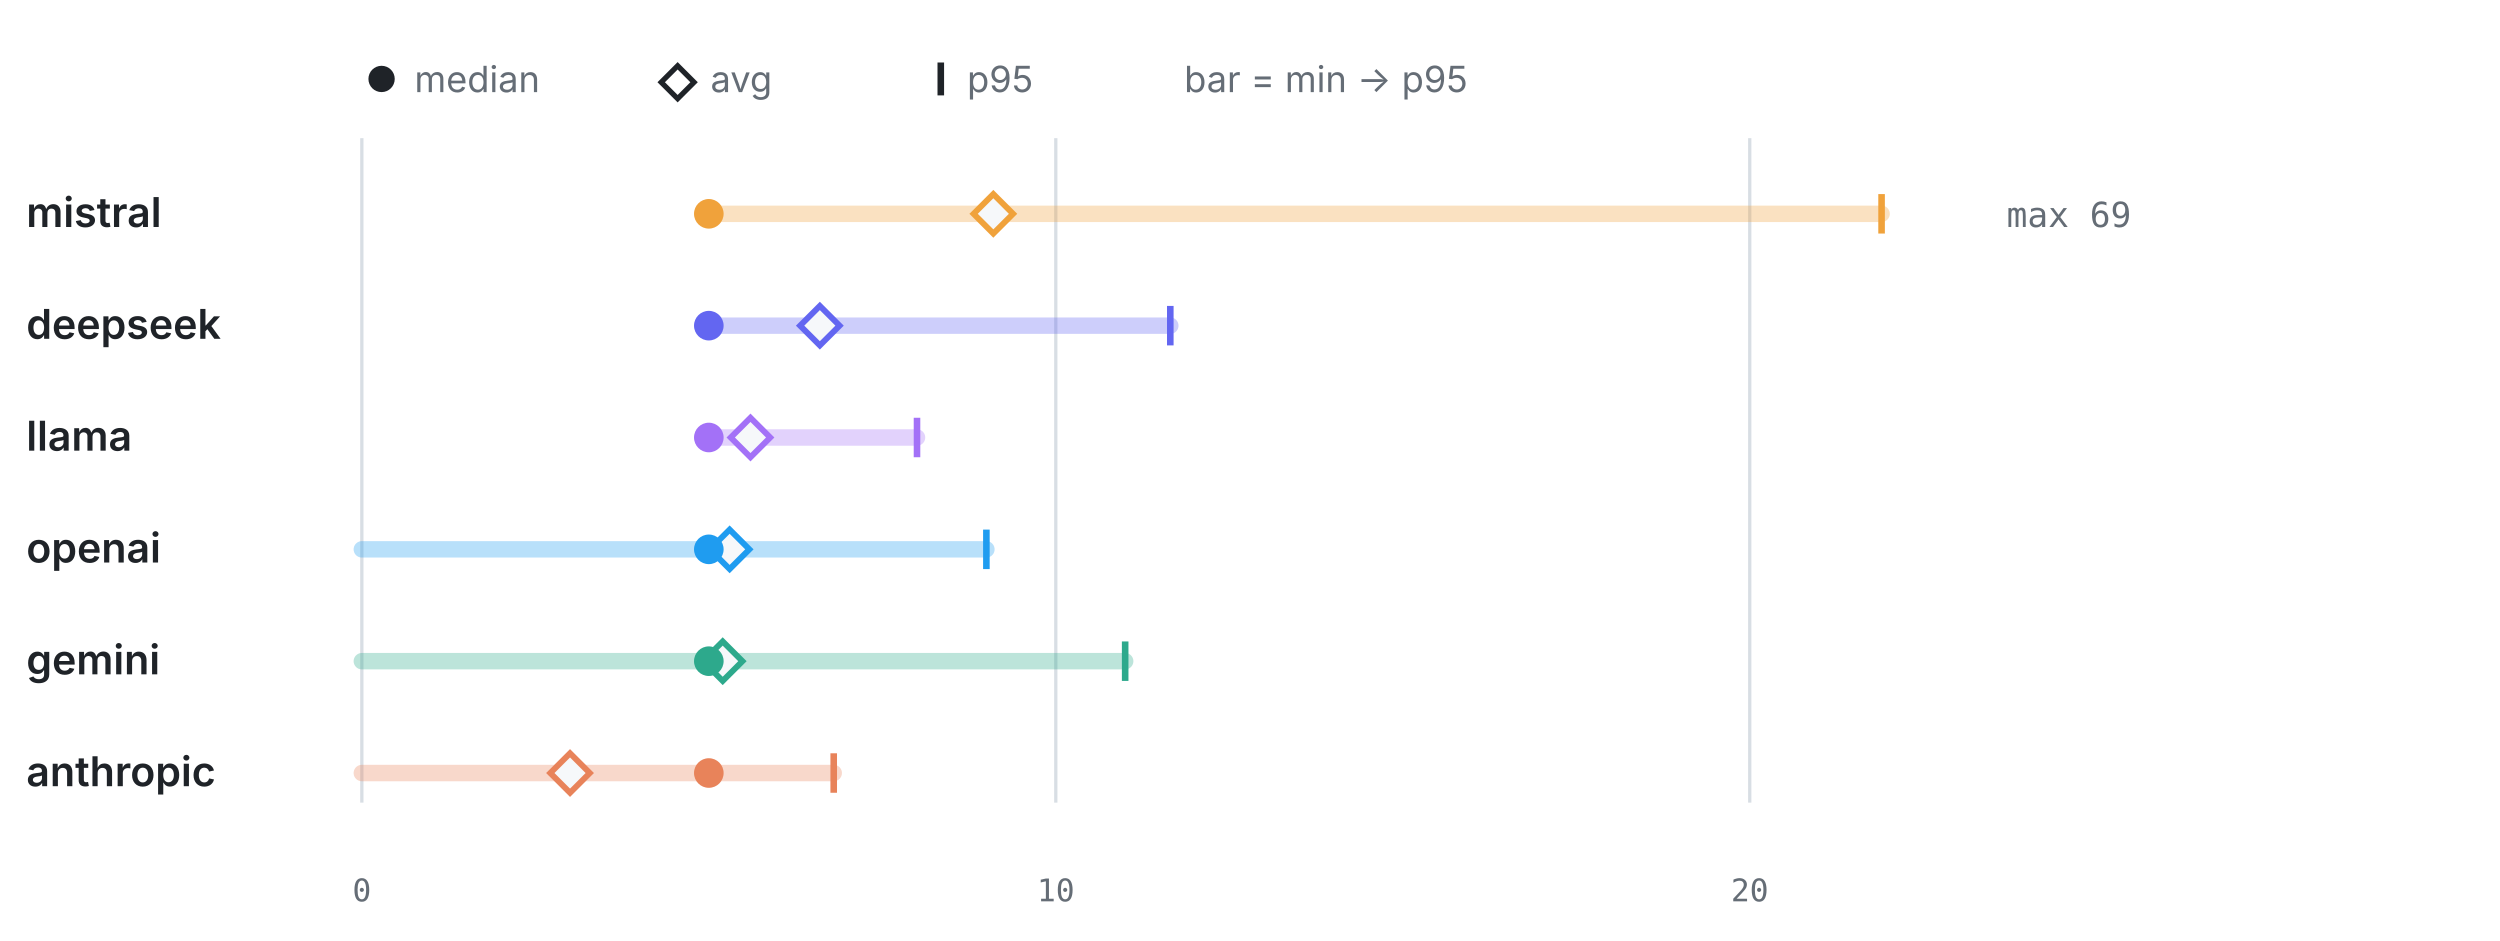
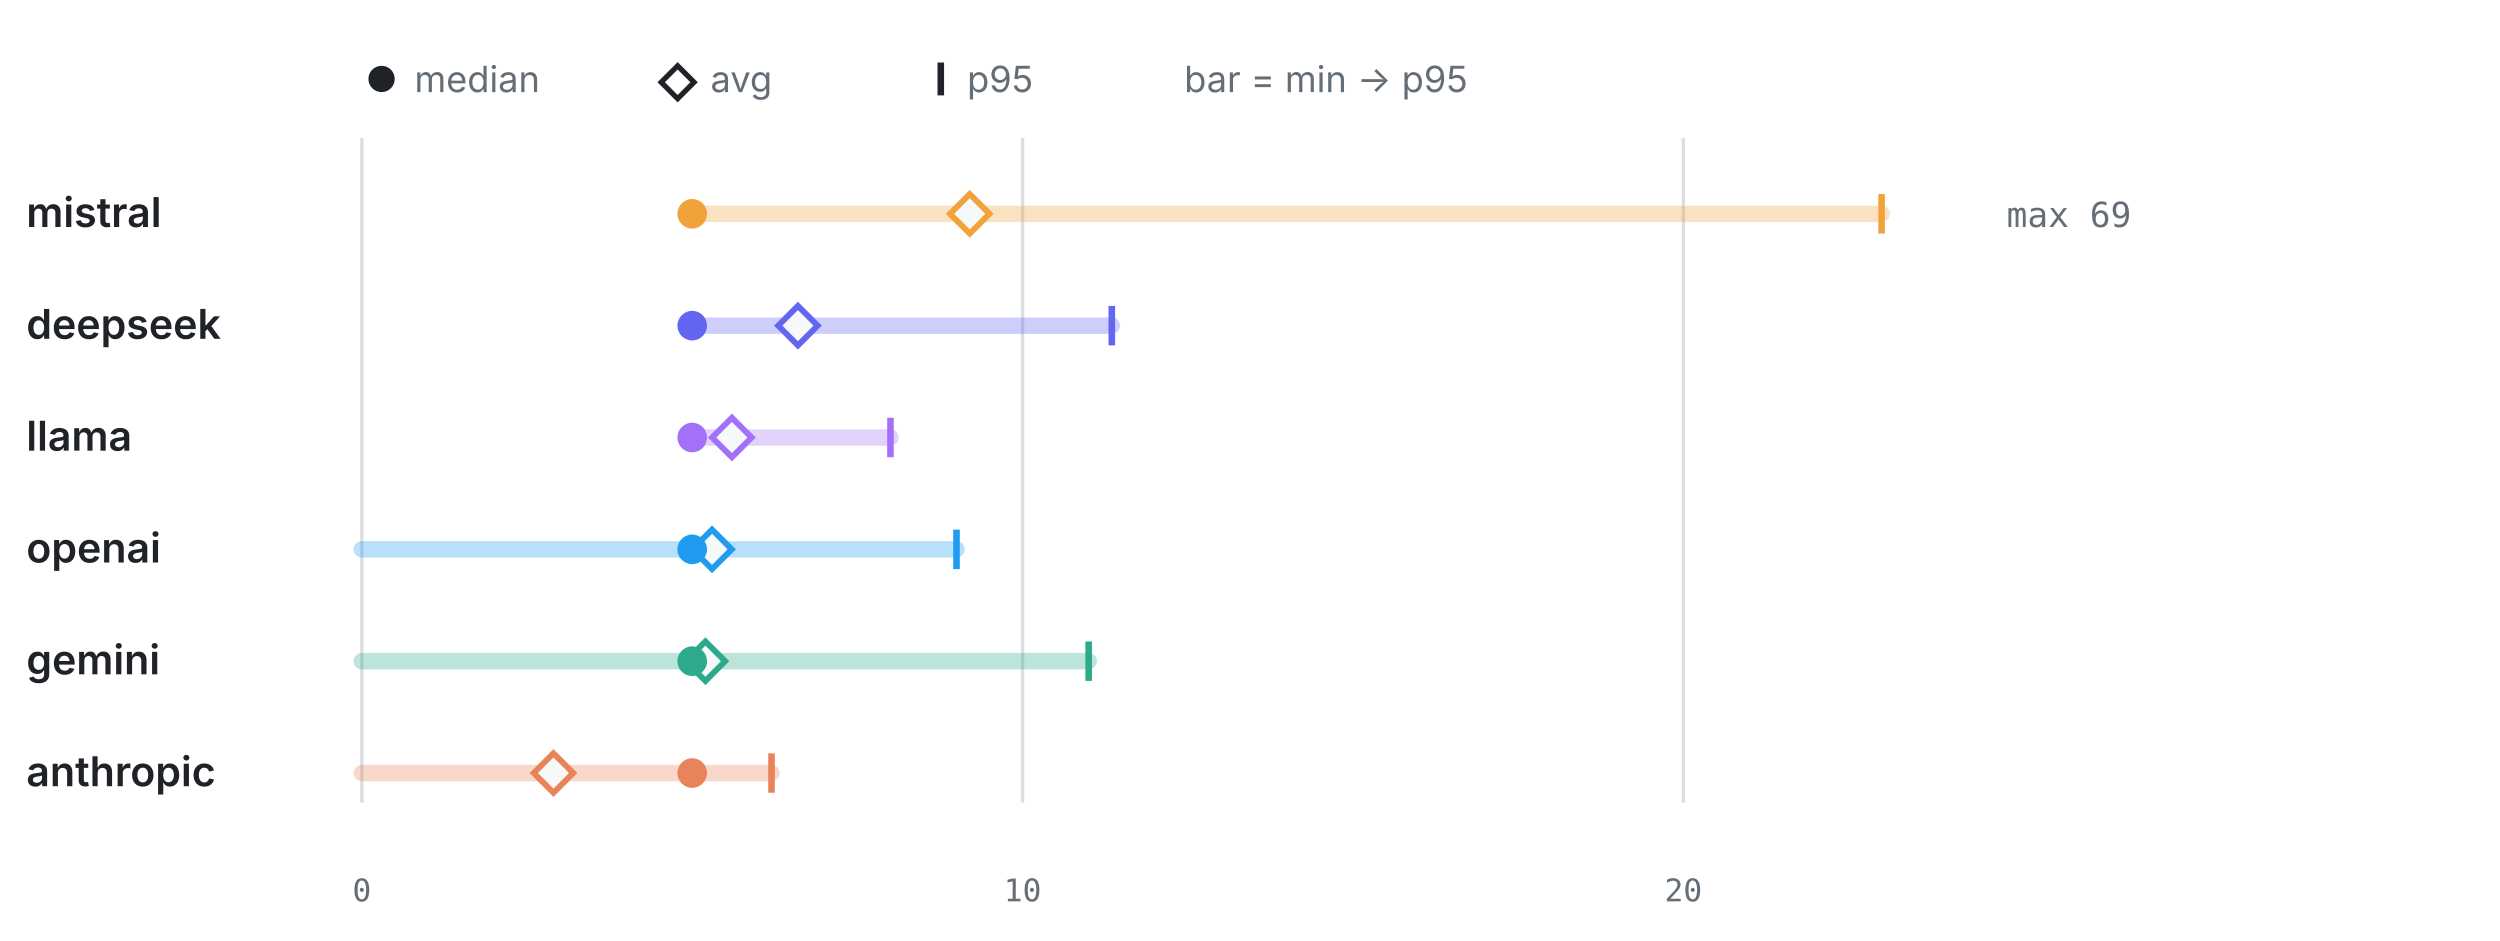
<svg xmlns="http://www.w3.org/2000/svg" viewBox="0 0 760 286" width="760" height="286" role="img" aria-label="LLM calls per test by provider" font-family="-apple-system,BlinkMacSystemFont,'Segoe UI',system-ui,sans-serif">
  <circle cx="116" cy="24" r="4" fill="#1f2328" />
  <text x="126" y="28" font-size="11" font-weight="400" text-anchor="start" fill="#656d76">median</text>
  <path d="M206 20 l5 5 -5 5 -5 -5 z" fill="none" stroke="#1f2328" stroke-width="1.6" />
  <text x="216" y="28" font-size="11" font-weight="400" text-anchor="start" fill="#656d76">avg</text>
  <line x1="286" y1="19" x2="286" y2="29" stroke="#1f2328" stroke-width="2" />
  <text x="294" y="28" font-size="11" font-weight="400" text-anchor="start" fill="#656d76">p95</text>
  <text x="360" y="28" font-size="11" font-weight="400" text-anchor="start" fill="#656d76">bar = min → p95</text>
  <line x1="110" y1="42" x2="110" y2="244" stroke="#d8dee4" stroke-width="1" />
  <text x="110" y="274" font-size="9.5" font-weight="400" text-anchor="middle" fill="#656d76" font-family="ui-monospace,SFMono-Regular,Menlo,monospace">0</text>
-   <line x1="320.96" y1="42" x2="320.96" y2="244" stroke="#d8dee4" stroke-width="1" />
-   <text x="320.96" y="274" font-size="9.5" font-weight="400" text-anchor="middle" fill="#656d76" font-family="ui-monospace,SFMono-Regular,Menlo,monospace">10</text>
-   <line x1="531.92" y1="42" x2="531.92" y2="244" stroke="#d8dee4" stroke-width="1" />
-   <text x="531.92" y="274" font-size="9.5" font-weight="400" text-anchor="middle" fill="#656d76" font-family="ui-monospace,SFMono-Regular,Menlo,monospace">20</text>
+   <line x1="310.87" y1="42" x2="310.87" y2="244" stroke="#d8dee4" stroke-width="1" />
+   <text x="310.87" y="274" font-size="9.5" font-weight="400" text-anchor="middle" fill="#656d76" font-family="ui-monospace,SFMono-Regular,Menlo,monospace">10</text>
+   <line x1="511.74" y1="42" x2="511.74" y2="244" stroke="#d8dee4" stroke-width="1" />
+   <text x="511.74" y="274" font-size="9.5" font-weight="400" text-anchor="middle" fill="#656d76" font-family="ui-monospace,SFMono-Regular,Menlo,monospace">20</text>
  <text x="8" y="69" font-size="12.5" font-weight="600" text-anchor="start" fill="#1f2328">mistral</text>
-   <line x1="215.48" y1="65" x2="572" y2="65" stroke="#F0A23B" stroke-width="5" stroke-linecap="round" opacity="0.32" />
+   <line x1="210.43" y1="65" x2="572" y2="65" stroke="#F0A23B" stroke-width="5" stroke-linecap="round" opacity="0.32" />
  <line x1="572" y1="59" x2="572" y2="71" stroke="#F0A23B" stroke-width="2" />
-   <path d="M301.97 59 l6 6 -6 6 -6 -6 z" fill="#f6f8fa" stroke="#F0A23B" stroke-width="1.8" />
-   <circle cx="215.48" cy="65" r="4.5" fill="#F0A23B" />
+   <path d="M294.8 59 l6 6 -6 6 -6 -6 z" fill="#f6f8fa" stroke="#F0A23B" stroke-width="1.8" />
+   <circle cx="210.43" cy="65" r="4.5" fill="#F0A23B" />
  <text x="610" y="69" font-size="10.5" font-weight="400" text-anchor="start" fill="#656d76" font-family="ui-monospace,SFMono-Regular,Menlo,monospace">max 69</text>
  <text x="8" y="103" font-size="12.5" font-weight="600" text-anchor="start" fill="#1f2328">deepseek</text>
-   <line x1="215.48" y1="99" x2="355.77" y2="99" stroke="#6366F1" stroke-width="5" stroke-linecap="round" opacity="0.32" />
-   <line x1="355.77" y1="93" x2="355.77" y2="105" stroke="#6366F1" stroke-width="2" />
-   <path d="M249.23 93 l6 6 -6 6 -6 -6 z" fill="#f6f8fa" stroke="#6366F1" stroke-width="1.8" />
-   <circle cx="215.48" cy="99" r="4.5" fill="#6366F1" />
+   <line x1="210.43" y1="99" x2="337.99" y2="99" stroke="#6366F1" stroke-width="5" stroke-linecap="round" opacity="0.32" />
+   <line x1="337.99" y1="93" x2="337.99" y2="105" stroke="#6366F1" stroke-width="2" />
+   <path d="M242.57 93 l6 6 -6 6 -6 -6 z" fill="#f6f8fa" stroke="#6366F1" stroke-width="1.8" />
+   <circle cx="210.43" cy="99" r="4.5" fill="#6366F1" />
  <text x="8" y="137" font-size="12.5" font-weight="600" text-anchor="start" fill="#1f2328">llama</text>
-   <line x1="215.48" y1="133" x2="278.77" y2="133" stroke="#A371F7" stroke-width="5" stroke-linecap="round" opacity="0.32" />
-   <line x1="278.77" y1="127" x2="278.77" y2="139" stroke="#A371F7" stroke-width="2" />
-   <path d="M228.14 127 l6 6 -6 6 -6 -6 z" fill="#f6f8fa" stroke="#A371F7" stroke-width="1.8" />
-   <circle cx="215.48" cy="133" r="4.5" fill="#A371F7" />
+   <line x1="210.43" y1="133" x2="270.7" y2="133" stroke="#A371F7" stroke-width="5" stroke-linecap="round" opacity="0.32" />
+   <line x1="270.7" y1="127" x2="270.7" y2="139" stroke="#A371F7" stroke-width="2" />
+   <path d="M222.49 127 l6 6 -6 6 -6 -6 z" fill="#f6f8fa" stroke="#A371F7" stroke-width="1.8" />
+   <circle cx="210.43" cy="133" r="4.5" fill="#A371F7" />
  <text x="8" y="171" font-size="12.5" font-weight="600" text-anchor="start" fill="#1f2328">openai</text>
-   <line x1="110" y1="167" x2="299.86" y2="167" stroke="#1F9CF0" stroke-width="5" stroke-linecap="round" opacity="0.32" />
-   <line x1="299.86" y1="161" x2="299.86" y2="173" stroke="#1F9CF0" stroke-width="2" />
-   <path d="M221.81 161 l6 6 -6 6 -6 -6 z" fill="#f6f8fa" stroke="#1F9CF0" stroke-width="1.8" />
-   <circle cx="215.48" cy="167" r="4.5" fill="#1F9CF0" />
+   <line x1="110" y1="167" x2="290.78" y2="167" stroke="#1F9CF0" stroke-width="5" stroke-linecap="round" opacity="0.32" />
+   <line x1="290.78" y1="161" x2="290.78" y2="173" stroke="#1F9CF0" stroke-width="2" />
+   <path d="M216.46 161 l6 6 -6 6 -6 -6 z" fill="#f6f8fa" stroke="#1F9CF0" stroke-width="1.8" />
+   <circle cx="210.43" cy="167" r="4.5" fill="#1F9CF0" />
  <text x="8" y="205" font-size="12.5" font-weight="600" text-anchor="start" fill="#1f2328">gemini</text>
-   <line x1="110" y1="201" x2="342.05" y2="201" stroke="#2DA98C" stroke-width="5" stroke-linecap="round" opacity="0.32" />
-   <line x1="342.05" y1="195" x2="342.05" y2="207" stroke="#2DA98C" stroke-width="2" />
-   <path d="M219.7 195 l6 6 -6 6 -6 -6 z" fill="#f6f8fa" stroke="#2DA98C" stroke-width="1.8" />
-   <circle cx="215.48" cy="201" r="4.5" fill="#2DA98C" />
+   <line x1="110" y1="201" x2="330.96" y2="201" stroke="#2DA98C" stroke-width="5" stroke-linecap="round" opacity="0.32" />
+   <line x1="330.96" y1="195" x2="330.96" y2="207" stroke="#2DA98C" stroke-width="2" />
+   <path d="M214.45 195 l6 6 -6 6 -6 -6 z" fill="#f6f8fa" stroke="#2DA98C" stroke-width="1.8" />
+   <circle cx="210.43" cy="201" r="4.5" fill="#2DA98C" />
  <text x="8" y="239" font-size="12.5" font-weight="600" text-anchor="start" fill="#1f2328">anthropic</text>
-   <line x1="110" y1="235" x2="253.45" y2="235" stroke="#E8835A" stroke-width="5" stroke-linecap="round" opacity="0.32" />
-   <line x1="253.45" y1="229" x2="253.45" y2="241" stroke="#E8835A" stroke-width="2" />
-   <path d="M173.29 229 l6 6 -6 6 -6 -6 z" fill="#f6f8fa" stroke="#E8835A" stroke-width="1.8" />
-   <circle cx="215.48" cy="235" r="4.5" fill="#E8835A" />
+   <line x1="110" y1="235" x2="234.54" y2="235" stroke="#E8835A" stroke-width="5" stroke-linecap="round" opacity="0.32" />
+   <line x1="234.54" y1="229" x2="234.54" y2="241" stroke="#E8835A" stroke-width="2" />
+   <path d="M168.25 229 l6 6 -6 6 -6 -6 z" fill="#f6f8fa" stroke="#E8835A" stroke-width="1.8" />
+   <circle cx="210.43" cy="235" r="4.5" fill="#E8835A" />
</svg>
